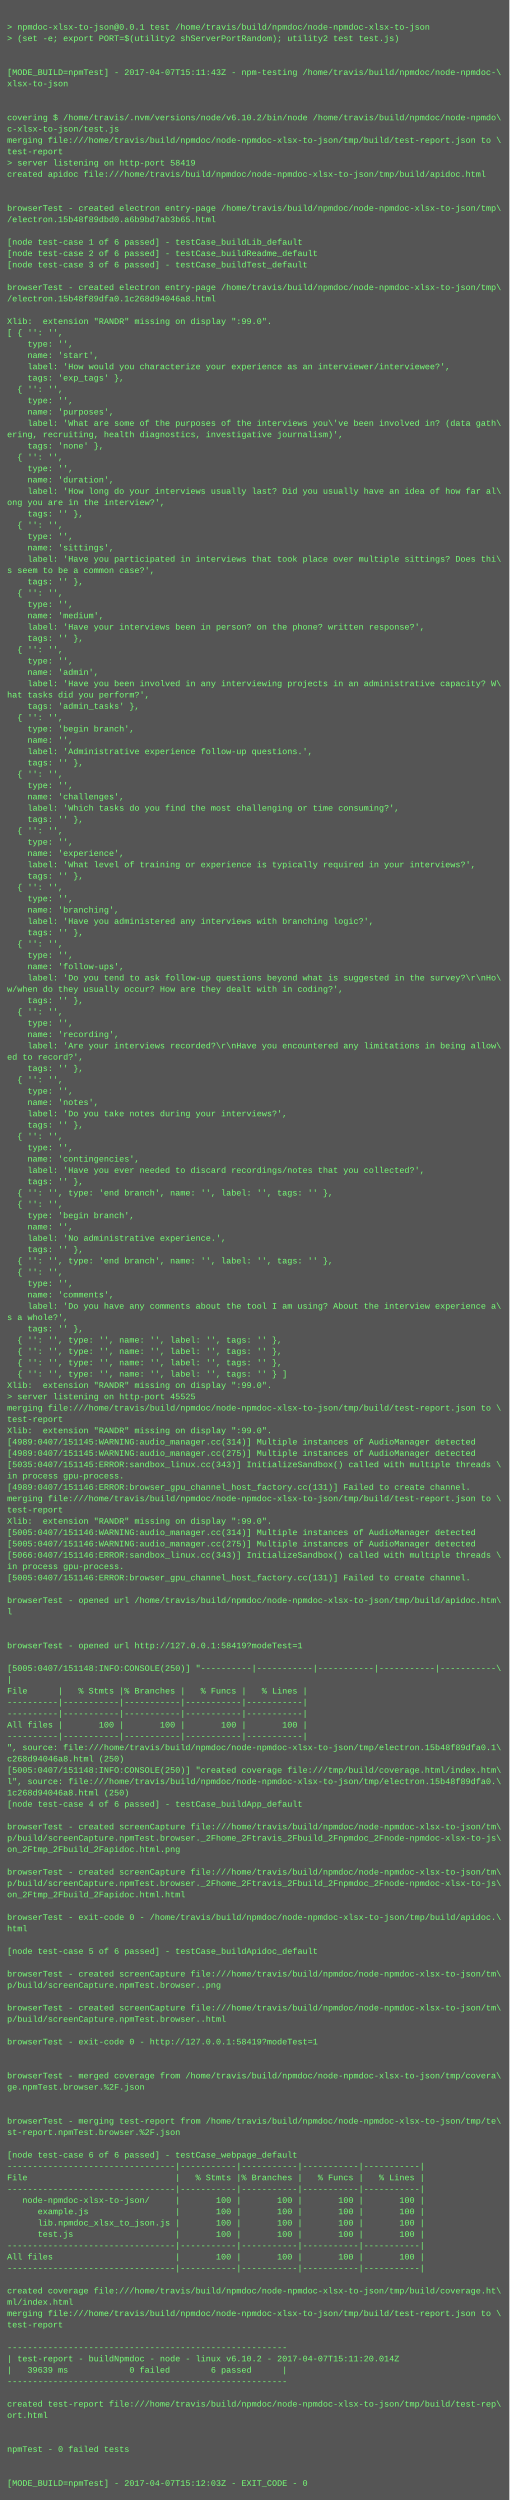
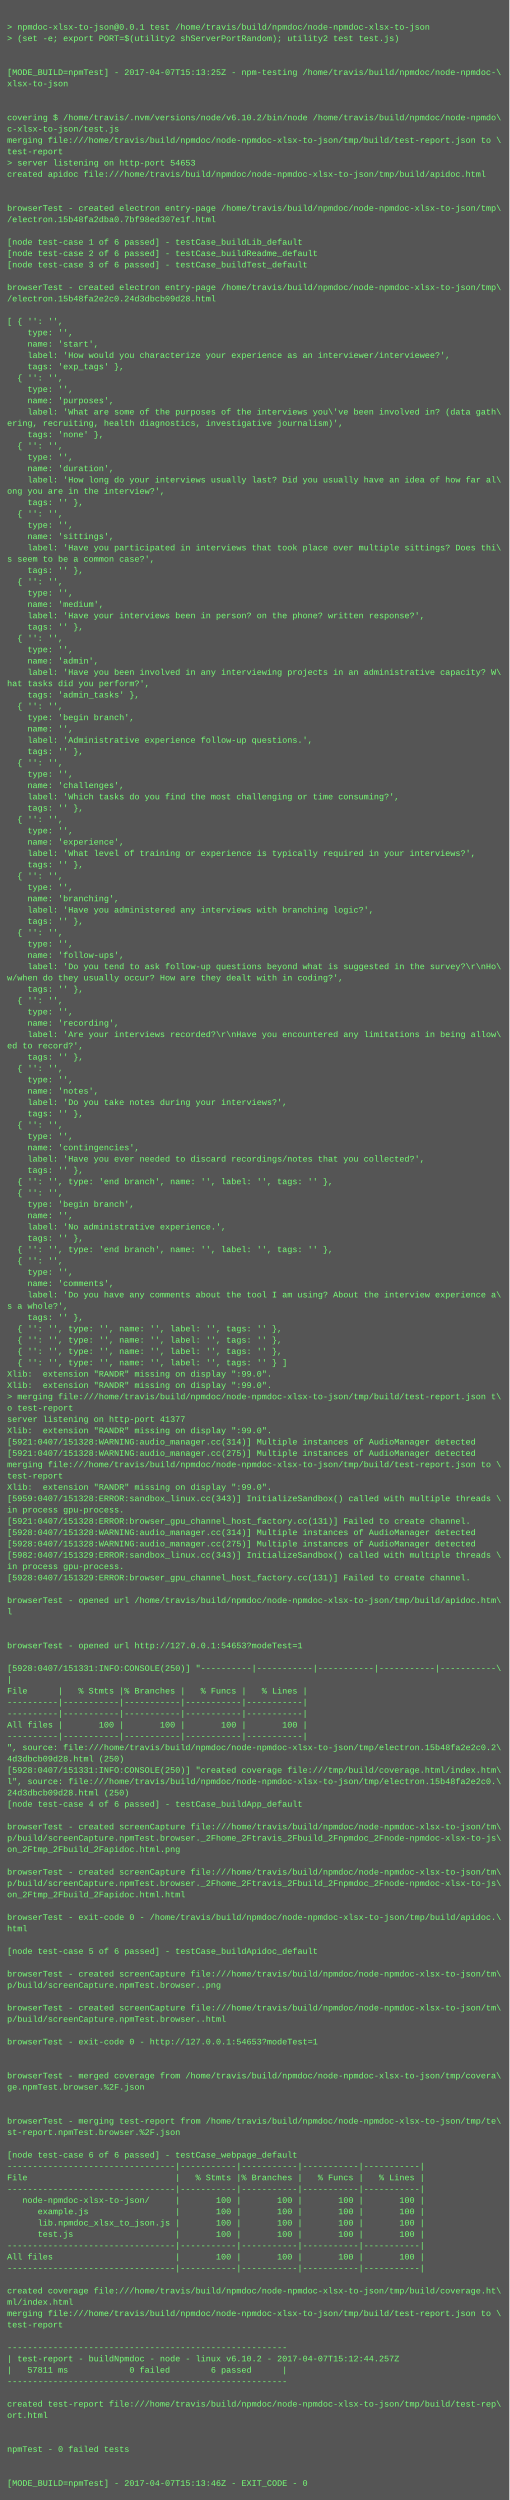
<svg xmlns="http://www.w3.org/2000/svg" height="3534" width="720">
  <rect height="3534" fill="#555" width="720" />
  <text fill="#7f7" font-family="Courier New" font-size="12" xml:space="preserve">
    <tspan x="10" y="26" />
    <tspan x="10" y="42">&gt; npmdoc-xlsx-to-json@0.0.1 test /home/travis/build/npmdoc/node-npmdoc-xlsx-to-json</tspan>
    <tspan x="10" y="58">&gt; (set -e; export PORT=$(utility2 shServerPortRandom); utility2 test test.js)</tspan>
    <tspan x="10" y="74" />
    <tspan x="10" y="90" />
-     <tspan x="10" y="106">[MODE_BUILD=npmTest] - 2017-04-07T15:11:43Z - npm-testing /home/travis/build/npmdoc/node-npmdoc-\</tspan>
+     <tspan x="10" y="106">[MODE_BUILD=npmTest] - 2017-04-07T15:13:25Z - npm-testing /home/travis/build/npmdoc/node-npmdoc-\</tspan>
    <tspan x="10" y="122">xlsx-to-json</tspan>
    <tspan x="10" y="138" />
    <tspan x="10" y="154" />
    <tspan x="10" y="170">covering $ /home/travis/.nvm/versions/node/v6.10.2/bin/node /home/travis/build/npmdoc/node-npmdo\</tspan>
    <tspan x="10" y="186">c-xlsx-to-json/test.js</tspan>
    <tspan x="10" y="202">merging file:///home/travis/build/npmdoc/node-npmdoc-xlsx-to-json/tmp/build/test-report.json to \</tspan>
    <tspan x="10" y="218">test-report</tspan>
-     <tspan x="10" y="234">&gt; server listening on http-port 58419</tspan>
+     <tspan x="10" y="234">&gt; server listening on http-port 54653</tspan>
    <tspan x="10" y="250">created apidoc file:///home/travis/build/npmdoc/node-npmdoc-xlsx-to-json/tmp/build/apidoc.html</tspan>
    <tspan x="10" y="266" />
    <tspan x="10" y="282" />
    <tspan x="10" y="298">browserTest - created electron entry-page /home/travis/build/npmdoc/node-npmdoc-xlsx-to-json/tmp\</tspan>
-     <tspan x="10" y="314">/electron.15b48f89dbd0.a6b9bd7ab3b65.html</tspan>
+     <tspan x="10" y="314">/electron.15b48fa2dba0.7bf98ed307e1f.html</tspan>
    <tspan x="10" y="330" />
    <tspan x="10" y="346">[node test-case 1 of 6 passed] - testCase_buildLib_default</tspan>
    <tspan x="10" y="362">[node test-case 2 of 6 passed] - testCase_buildReadme_default</tspan>
    <tspan x="10" y="378">[node test-case 3 of 6 passed] - testCase_buildTest_default</tspan>
    <tspan x="10" y="394" />
    <tspan x="10" y="410">browserTest - created electron entry-page /home/travis/build/npmdoc/node-npmdoc-xlsx-to-json/tmp\</tspan>
-     <tspan x="10" y="426">/electron.15b48f89dfa0.1c268d94046a8.html</tspan>
+     <tspan x="10" y="426">/electron.15b48fa2e2c0.24d3dbcb09d28.html</tspan>
    <tspan x="10" y="442" />
-     <tspan x="10" y="458">Xlib:  extension "RANDR" missing on display ":99.0".</tspan>
-     <tspan x="10" y="474">[ { '': '',</tspan>
-     <tspan x="10" y="490">    type: '',</tspan>
-     <tspan x="10" y="506">    name: 'start',</tspan>
-     <tspan x="10" y="522">    label: 'How would you characterize your experience as an interviewer/interviewee?',</tspan>
-     <tspan x="10" y="538">    tags: 'exp_tags' },</tspan>
-     <tspan x="10" y="554">  { '': '',</tspan>
-     <tspan x="10" y="570">    type: '',</tspan>
-     <tspan x="10" y="586">    name: 'purposes',</tspan>
-     <tspan x="10" y="602">    label: 'What are some of the purposes of the interviews you\'ve been involved in? (data gath\</tspan>
-     <tspan x="10" y="618">ering, recruiting, health diagnostics, investigative journalism)',</tspan>
-     <tspan x="10" y="634">    tags: 'none' },</tspan>
-     <tspan x="10" y="650">  { '': '',</tspan>
-     <tspan x="10" y="666">    type: '',</tspan>
-     <tspan x="10" y="682">    name: 'duration',</tspan>
-     <tspan x="10" y="698">    label: 'How long do your interviews usually last? Did you usually have an idea of how far al\</tspan>
-     <tspan x="10" y="714">ong you are in the interview?',</tspan>
-     <tspan x="10" y="730">    tags: '' },</tspan>
-     <tspan x="10" y="746">  { '': '',</tspan>
-     <tspan x="10" y="762">    type: '',</tspan>
-     <tspan x="10" y="778">    name: 'sittings',</tspan>
-     <tspan x="10" y="794">    label: 'Have you participated in interviews that took place over multiple sittings? Does thi\</tspan>
-     <tspan x="10" y="810">s seem to be a common case?',</tspan>
-     <tspan x="10" y="826">    tags: '' },</tspan>
-     <tspan x="10" y="842">  { '': '',</tspan>
-     <tspan x="10" y="858">    type: '',</tspan>
-     <tspan x="10" y="874">    name: 'medium',</tspan>
-     <tspan x="10" y="890">    label: 'Have your interviews been in person? on the phone? written response?',</tspan>
-     <tspan x="10" y="906">    tags: '' },</tspan>
-     <tspan x="10" y="922">  { '': '',</tspan>
-     <tspan x="10" y="938">    type: '',</tspan>
-     <tspan x="10" y="954">    name: 'admin',</tspan>
-     <tspan x="10" y="970">    label: 'Have you been involved in any interviewing projects in an administrative capacity? W\</tspan>
-     <tspan x="10" y="986">hat tasks did you perform?',</tspan>
-     <tspan x="10" y="1002">    tags: 'admin_tasks' },</tspan>
-     <tspan x="10" y="1018">  { '': '',</tspan>
-     <tspan x="10" y="1034">    type: 'begin branch',</tspan>
-     <tspan x="10" y="1050">    name: '',</tspan>
-     <tspan x="10" y="1066">    label: 'Administrative experience follow-up questions.',</tspan>
-     <tspan x="10" y="1082">    tags: '' },</tspan>
-     <tspan x="10" y="1098">  { '': '',</tspan>
-     <tspan x="10" y="1114">    type: '',</tspan>
-     <tspan x="10" y="1130">    name: 'challenges',</tspan>
-     <tspan x="10" y="1146">    label: 'Which tasks do you find the most challenging or time consuming?',</tspan>
-     <tspan x="10" y="1162">    tags: '' },</tspan>
-     <tspan x="10" y="1178">  { '': '',</tspan>
-     <tspan x="10" y="1194">    type: '',</tspan>
-     <tspan x="10" y="1210">    name: 'experience',</tspan>
-     <tspan x="10" y="1226">    label: 'What level of training or experience is typically required in your interviews?',</tspan>
-     <tspan x="10" y="1242">    tags: '' },</tspan>
-     <tspan x="10" y="1258">  { '': '',</tspan>
-     <tspan x="10" y="1274">    type: '',</tspan>
-     <tspan x="10" y="1290">    name: 'branching',</tspan>
-     <tspan x="10" y="1306">    label: 'Have you administered any interviews with branching logic?',</tspan>
-     <tspan x="10" y="1322">    tags: '' },</tspan>
-     <tspan x="10" y="1338">  { '': '',</tspan>
-     <tspan x="10" y="1354">    type: '',</tspan>
-     <tspan x="10" y="1370">    name: 'follow-ups',</tspan>
-     <tspan x="10" y="1386">    label: 'Do you tend to ask follow-up questions beyond what is suggested in the survey?\r\nHo\</tspan>
-     <tspan x="10" y="1402">w/when do they usually occur? How are they dealt with in coding?',</tspan>
-     <tspan x="10" y="1418">    tags: '' },</tspan>
-     <tspan x="10" y="1434">  { '': '',</tspan>
-     <tspan x="10" y="1450">    type: '',</tspan>
-     <tspan x="10" y="1466">    name: 'recording',</tspan>
-     <tspan x="10" y="1482">    label: 'Are your interviews recorded?\r\nHave you encountered any limitations in being allow\</tspan>
-     <tspan x="10" y="1498">ed to record?',</tspan>
-     <tspan x="10" y="1514">    tags: '' },</tspan>
-     <tspan x="10" y="1530">  { '': '',</tspan>
-     <tspan x="10" y="1546">    type: '',</tspan>
-     <tspan x="10" y="1562">    name: 'notes',</tspan>
-     <tspan x="10" y="1578">    label: 'Do you take notes during your interviews?',</tspan>
-     <tspan x="10" y="1594">    tags: '' },</tspan>
-     <tspan x="10" y="1610">  { '': '',</tspan>
-     <tspan x="10" y="1626">    type: '',</tspan>
-     <tspan x="10" y="1642">    name: 'contingencies',</tspan>
-     <tspan x="10" y="1658">    label: 'Have you ever needed to discard recordings/notes that you collected?',</tspan>
-     <tspan x="10" y="1674">    tags: '' },</tspan>
-     <tspan x="10" y="1690">  { '': '', type: 'end branch', name: '', label: '', tags: '' },</tspan>
-     <tspan x="10" y="1706">  { '': '',</tspan>
-     <tspan x="10" y="1722">    type: 'begin branch',</tspan>
-     <tspan x="10" y="1738">    name: '',</tspan>
-     <tspan x="10" y="1754">    label: 'No administrative experience.',</tspan>
-     <tspan x="10" y="1770">    tags: '' },</tspan>
-     <tspan x="10" y="1786">  { '': '', type: 'end branch', name: '', label: '', tags: '' },</tspan>
-     <tspan x="10" y="1802">  { '': '',</tspan>
-     <tspan x="10" y="1818">    type: '',</tspan>
-     <tspan x="10" y="1834">    name: 'comments',</tspan>
-     <tspan x="10" y="1850">    label: 'Do you have any comments about the tool I am using? About the interview experience a\</tspan>
-     <tspan x="10" y="1866">s a whole?',</tspan>
-     <tspan x="10" y="1882">    tags: '' },</tspan>
+     <tspan x="10" y="458">[ { '': '',</tspan>
+     <tspan x="10" y="474">    type: '',</tspan>
+     <tspan x="10" y="490">    name: 'start',</tspan>
+     <tspan x="10" y="506">    label: 'How would you characterize your experience as an interviewer/interviewee?',</tspan>
+     <tspan x="10" y="522">    tags: 'exp_tags' },</tspan>
+     <tspan x="10" y="538">  { '': '',</tspan>
+     <tspan x="10" y="554">    type: '',</tspan>
+     <tspan x="10" y="570">    name: 'purposes',</tspan>
+     <tspan x="10" y="586">    label: 'What are some of the purposes of the interviews you\'ve been involved in? (data gath\</tspan>
+     <tspan x="10" y="602">ering, recruiting, health diagnostics, investigative journalism)',</tspan>
+     <tspan x="10" y="618">    tags: 'none' },</tspan>
+     <tspan x="10" y="634">  { '': '',</tspan>
+     <tspan x="10" y="650">    type: '',</tspan>
+     <tspan x="10" y="666">    name: 'duration',</tspan>
+     <tspan x="10" y="682">    label: 'How long do your interviews usually last? Did you usually have an idea of how far al\</tspan>
+     <tspan x="10" y="698">ong you are in the interview?',</tspan>
+     <tspan x="10" y="714">    tags: '' },</tspan>
+     <tspan x="10" y="730">  { '': '',</tspan>
+     <tspan x="10" y="746">    type: '',</tspan>
+     <tspan x="10" y="762">    name: 'sittings',</tspan>
+     <tspan x="10" y="778">    label: 'Have you participated in interviews that took place over multiple sittings? Does thi\</tspan>
+     <tspan x="10" y="794">s seem to be a common case?',</tspan>
+     <tspan x="10" y="810">    tags: '' },</tspan>
+     <tspan x="10" y="826">  { '': '',</tspan>
+     <tspan x="10" y="842">    type: '',</tspan>
+     <tspan x="10" y="858">    name: 'medium',</tspan>
+     <tspan x="10" y="874">    label: 'Have your interviews been in person? on the phone? written response?',</tspan>
+     <tspan x="10" y="890">    tags: '' },</tspan>
+     <tspan x="10" y="906">  { '': '',</tspan>
+     <tspan x="10" y="922">    type: '',</tspan>
+     <tspan x="10" y="938">    name: 'admin',</tspan>
+     <tspan x="10" y="954">    label: 'Have you been involved in any interviewing projects in an administrative capacity? W\</tspan>
+     <tspan x="10" y="970">hat tasks did you perform?',</tspan>
+     <tspan x="10" y="986">    tags: 'admin_tasks' },</tspan>
+     <tspan x="10" y="1002">  { '': '',</tspan>
+     <tspan x="10" y="1018">    type: 'begin branch',</tspan>
+     <tspan x="10" y="1034">    name: '',</tspan>
+     <tspan x="10" y="1050">    label: 'Administrative experience follow-up questions.',</tspan>
+     <tspan x="10" y="1066">    tags: '' },</tspan>
+     <tspan x="10" y="1082">  { '': '',</tspan>
+     <tspan x="10" y="1098">    type: '',</tspan>
+     <tspan x="10" y="1114">    name: 'challenges',</tspan>
+     <tspan x="10" y="1130">    label: 'Which tasks do you find the most challenging or time consuming?',</tspan>
+     <tspan x="10" y="1146">    tags: '' },</tspan>
+     <tspan x="10" y="1162">  { '': '',</tspan>
+     <tspan x="10" y="1178">    type: '',</tspan>
+     <tspan x="10" y="1194">    name: 'experience',</tspan>
+     <tspan x="10" y="1210">    label: 'What level of training or experience is typically required in your interviews?',</tspan>
+     <tspan x="10" y="1226">    tags: '' },</tspan>
+     <tspan x="10" y="1242">  { '': '',</tspan>
+     <tspan x="10" y="1258">    type: '',</tspan>
+     <tspan x="10" y="1274">    name: 'branching',</tspan>
+     <tspan x="10" y="1290">    label: 'Have you administered any interviews with branching logic?',</tspan>
+     <tspan x="10" y="1306">    tags: '' },</tspan>
+     <tspan x="10" y="1322">  { '': '',</tspan>
+     <tspan x="10" y="1338">    type: '',</tspan>
+     <tspan x="10" y="1354">    name: 'follow-ups',</tspan>
+     <tspan x="10" y="1370">    label: 'Do you tend to ask follow-up questions beyond what is suggested in the survey?\r\nHo\</tspan>
+     <tspan x="10" y="1386">w/when do they usually occur? How are they dealt with in coding?',</tspan>
+     <tspan x="10" y="1402">    tags: '' },</tspan>
+     <tspan x="10" y="1418">  { '': '',</tspan>
+     <tspan x="10" y="1434">    type: '',</tspan>
+     <tspan x="10" y="1450">    name: 'recording',</tspan>
+     <tspan x="10" y="1466">    label: 'Are your interviews recorded?\r\nHave you encountered any limitations in being allow\</tspan>
+     <tspan x="10" y="1482">ed to record?',</tspan>
+     <tspan x="10" y="1498">    tags: '' },</tspan>
+     <tspan x="10" y="1514">  { '': '',</tspan>
+     <tspan x="10" y="1530">    type: '',</tspan>
+     <tspan x="10" y="1546">    name: 'notes',</tspan>
+     <tspan x="10" y="1562">    label: 'Do you take notes during your interviews?',</tspan>
+     <tspan x="10" y="1578">    tags: '' },</tspan>
+     <tspan x="10" y="1594">  { '': '',</tspan>
+     <tspan x="10" y="1610">    type: '',</tspan>
+     <tspan x="10" y="1626">    name: 'contingencies',</tspan>
+     <tspan x="10" y="1642">    label: 'Have you ever needed to discard recordings/notes that you collected?',</tspan>
+     <tspan x="10" y="1658">    tags: '' },</tspan>
+     <tspan x="10" y="1674">  { '': '', type: 'end branch', name: '', label: '', tags: '' },</tspan>
+     <tspan x="10" y="1690">  { '': '',</tspan>
+     <tspan x="10" y="1706">    type: 'begin branch',</tspan>
+     <tspan x="10" y="1722">    name: '',</tspan>
+     <tspan x="10" y="1738">    label: 'No administrative experience.',</tspan>
+     <tspan x="10" y="1754">    tags: '' },</tspan>
+     <tspan x="10" y="1770">  { '': '', type: 'end branch', name: '', label: '', tags: '' },</tspan>
+     <tspan x="10" y="1786">  { '': '',</tspan>
+     <tspan x="10" y="1802">    type: '',</tspan>
+     <tspan x="10" y="1818">    name: 'comments',</tspan>
+     <tspan x="10" y="1834">    label: 'Do you have any comments about the tool I am using? About the interview experience a\</tspan>
+     <tspan x="10" y="1850">s a whole?',</tspan>
+     <tspan x="10" y="1866">    tags: '' },</tspan>
+     <tspan x="10" y="1882">  { '': '', type: '', name: '', label: '', tags: '' },</tspan>
    <tspan x="10" y="1898">  { '': '', type: '', name: '', label: '', tags: '' },</tspan>
    <tspan x="10" y="1914">  { '': '', type: '', name: '', label: '', tags: '' },</tspan>
-     <tspan x="10" y="1930">  { '': '', type: '', name: '', label: '', tags: '' },</tspan>
-     <tspan x="10" y="1946">  { '': '', type: '', name: '', label: '', tags: '' } ]</tspan>
+     <tspan x="10" y="1930">  { '': '', type: '', name: '', label: '', tags: '' } ]</tspan>
+     <tspan x="10" y="1946">Xlib:  extension "RANDR" missing on display ":99.0".</tspan>
    <tspan x="10" y="1962">Xlib:  extension "RANDR" missing on display ":99.0".</tspan>
-     <tspan x="10" y="1978">&gt; server listening on http-port 45525</tspan>
-     <tspan x="10" y="1994">merging file:///home/travis/build/npmdoc/node-npmdoc-xlsx-to-json/tmp/build/test-report.json to \</tspan>
-     <tspan x="10" y="2010">test-report</tspan>
+     <tspan x="10" y="1978">&gt; merging file:///home/travis/build/npmdoc/node-npmdoc-xlsx-to-json/tmp/build/test-report.json t\</tspan>
+     <tspan x="10" y="1994">o test-report</tspan>
+     <tspan x="10" y="2010">server listening on http-port 41377</tspan>
    <tspan x="10" y="2026">Xlib:  extension "RANDR" missing on display ":99.0".</tspan>
-     <tspan x="10" y="2042">[4989:0407/151145:WARNING:audio_manager.cc(314)] Multiple instances of AudioManager detected</tspan>
-     <tspan x="10" y="2058">[4989:0407/151145:WARNING:audio_manager.cc(275)] Multiple instances of AudioManager detected</tspan>
-     <tspan x="10" y="2074">[5035:0407/151145:ERROR:sandbox_linux.cc(343)] InitializeSandbox() called with multiple threads \</tspan>
-     <tspan x="10" y="2090">in process gpu-process. </tspan>
-     <tspan x="10" y="2106">[4989:0407/151146:ERROR:browser_gpu_channel_host_factory.cc(131)] Failed to create channel.</tspan>
-     <tspan x="10" y="2122">merging file:///home/travis/build/npmdoc/node-npmdoc-xlsx-to-json/tmp/build/test-report.json to \</tspan>
-     <tspan x="10" y="2138">test-report</tspan>
-     <tspan x="10" y="2154">Xlib:  extension "RANDR" missing on display ":99.0".</tspan>
-     <tspan x="10" y="2170">[5005:0407/151146:WARNING:audio_manager.cc(314)] Multiple instances of AudioManager detected</tspan>
-     <tspan x="10" y="2186">[5005:0407/151146:WARNING:audio_manager.cc(275)] Multiple instances of AudioManager detected</tspan>
-     <tspan x="10" y="2202">[5066:0407/151146:ERROR:sandbox_linux.cc(343)] InitializeSandbox() called with multiple threads \</tspan>
+     <tspan x="10" y="2042">[5921:0407/151328:WARNING:audio_manager.cc(314)] Multiple instances of AudioManager detected</tspan>
+     <tspan x="10" y="2058">[5921:0407/151328:WARNING:audio_manager.cc(275)] Multiple instances of AudioManager detected</tspan>
+     <tspan x="10" y="2074">merging file:///home/travis/build/npmdoc/node-npmdoc-xlsx-to-json/tmp/build/test-report.json to \</tspan>
+     <tspan x="10" y="2090">test-report</tspan>
+     <tspan x="10" y="2106">Xlib:  extension "RANDR" missing on display ":99.0".</tspan>
+     <tspan x="10" y="2122">[5959:0407/151328:ERROR:sandbox_linux.cc(343)] InitializeSandbox() called with multiple threads \</tspan>
+     <tspan x="10" y="2138">in process gpu-process. </tspan>
+     <tspan x="10" y="2154">[5921:0407/151328:ERROR:browser_gpu_channel_host_factory.cc(131)] Failed to create channel.</tspan>
+     <tspan x="10" y="2170">[5928:0407/151328:WARNING:audio_manager.cc(314)] Multiple instances of AudioManager detected</tspan>
+     <tspan x="10" y="2186">[5928:0407/151328:WARNING:audio_manager.cc(275)] Multiple instances of AudioManager detected</tspan>
+     <tspan x="10" y="2202">[5982:0407/151329:ERROR:sandbox_linux.cc(343)] InitializeSandbox() called with multiple threads \</tspan>
    <tspan x="10" y="2218">in process gpu-process. </tspan>
-     <tspan x="10" y="2234">[5005:0407/151146:ERROR:browser_gpu_channel_host_factory.cc(131)] Failed to create channel.</tspan>
+     <tspan x="10" y="2234">[5928:0407/151329:ERROR:browser_gpu_channel_host_factory.cc(131)] Failed to create channel.</tspan>
    <tspan x="10" y="2250" />
    <tspan x="10" y="2266">browserTest - opened url /home/travis/build/npmdoc/node-npmdoc-xlsx-to-json/tmp/build/apidoc.htm\</tspan>
    <tspan x="10" y="2282">l</tspan>
    <tspan x="10" y="2298" />
    <tspan x="10" y="2314" />
-     <tspan x="10" y="2330">browserTest - opened url http://127.0.0.1:58419?modeTest=1</tspan>
+     <tspan x="10" y="2330">browserTest - opened url http://127.0.0.1:54653?modeTest=1</tspan>
    <tspan x="10" y="2346" />
-     <tspan x="10" y="2362">[5005:0407/151148:INFO:CONSOLE(250)] "----------|-----------|-----------|-----------|-----------\</tspan>
+     <tspan x="10" y="2362">[5928:0407/151331:INFO:CONSOLE(250)] "----------|-----------|-----------|-----------|-----------\</tspan>
    <tspan x="10" y="2378">|</tspan>
    <tspan x="10" y="2394">File      |   % Stmts |% Branches |   % Funcs |   % Lines |</tspan>
    <tspan x="10" y="2410">----------|-----------|-----------|-----------|-----------|</tspan>
    <tspan x="10" y="2426">----------|-----------|-----------|-----------|-----------|</tspan>
    <tspan x="10" y="2442">All files |       100 |       100 |       100 |       100 |</tspan>
    <tspan x="10" y="2458">----------|-----------|-----------|-----------|-----------|</tspan>
-     <tspan x="10" y="2474">", source: file:///home/travis/build/npmdoc/node-npmdoc-xlsx-to-json/tmp/electron.15b48f89dfa0.1\</tspan>
-     <tspan x="10" y="2490">c268d94046a8.html (250)</tspan>
-     <tspan x="10" y="2506">[5005:0407/151148:INFO:CONSOLE(250)] "created coverage file:///tmp/build/coverage.html/index.htm\</tspan>
-     <tspan x="10" y="2522">l", source: file:///home/travis/build/npmdoc/node-npmdoc-xlsx-to-json/tmp/electron.15b48f89dfa0.\</tspan>
-     <tspan x="10" y="2538">1c268d94046a8.html (250)</tspan>
+     <tspan x="10" y="2474">", source: file:///home/travis/build/npmdoc/node-npmdoc-xlsx-to-json/tmp/electron.15b48fa2e2c0.2\</tspan>
+     <tspan x="10" y="2490">4d3dbcb09d28.html (250)</tspan>
+     <tspan x="10" y="2506">[5928:0407/151331:INFO:CONSOLE(250)] "created coverage file:///tmp/build/coverage.html/index.htm\</tspan>
+     <tspan x="10" y="2522">l", source: file:///home/travis/build/npmdoc/node-npmdoc-xlsx-to-json/tmp/electron.15b48fa2e2c0.\</tspan>
+     <tspan x="10" y="2538">24d3dbcb09d28.html (250)</tspan>
    <tspan x="10" y="2554">[node test-case 4 of 6 passed] - testCase_buildApp_default</tspan>
    <tspan x="10" y="2570" />
    <tspan x="10" y="2586">browserTest - created screenCapture file:///home/travis/build/npmdoc/node-npmdoc-xlsx-to-json/tm\</tspan>
    <tspan x="10" y="2602">p/build/screenCapture.npmTest.browser._2Fhome_2Ftravis_2Fbuild_2Fnpmdoc_2Fnode-npmdoc-xlsx-to-js\</tspan>
    <tspan x="10" y="2618">on_2Ftmp_2Fbuild_2Fapidoc.html.png</tspan>
    <tspan x="10" y="2634" />
    <tspan x="10" y="2650">browserTest - created screenCapture file:///home/travis/build/npmdoc/node-npmdoc-xlsx-to-json/tm\</tspan>
    <tspan x="10" y="2666">p/build/screenCapture.npmTest.browser._2Fhome_2Ftravis_2Fbuild_2Fnpmdoc_2Fnode-npmdoc-xlsx-to-js\</tspan>
    <tspan x="10" y="2682">on_2Ftmp_2Fbuild_2Fapidoc.html.html</tspan>
    <tspan x="10" y="2698" />
    <tspan x="10" y="2714">browserTest - exit-code 0 - /home/travis/build/npmdoc/node-npmdoc-xlsx-to-json/tmp/build/apidoc.\</tspan>
    <tspan x="10" y="2730">html</tspan>
    <tspan x="10" y="2746" />
    <tspan x="10" y="2762">[node test-case 5 of 6 passed] - testCase_buildApidoc_default</tspan>
    <tspan x="10" y="2778" />
    <tspan x="10" y="2794">browserTest - created screenCapture file:///home/travis/build/npmdoc/node-npmdoc-xlsx-to-json/tm\</tspan>
    <tspan x="10" y="2810">p/build/screenCapture.npmTest.browser..png</tspan>
    <tspan x="10" y="2826" />
    <tspan x="10" y="2842">browserTest - created screenCapture file:///home/travis/build/npmdoc/node-npmdoc-xlsx-to-json/tm\</tspan>
    <tspan x="10" y="2858">p/build/screenCapture.npmTest.browser..html</tspan>
    <tspan x="10" y="2874" />
-     <tspan x="10" y="2890">browserTest - exit-code 0 - http://127.0.0.1:58419?modeTest=1</tspan>
+     <tspan x="10" y="2890">browserTest - exit-code 0 - http://127.0.0.1:54653?modeTest=1</tspan>
    <tspan x="10" y="2906" />
    <tspan x="10" y="2922" />
    <tspan x="10" y="2938">browserTest - merged coverage from /home/travis/build/npmdoc/node-npmdoc-xlsx-to-json/tmp/covera\</tspan>
    <tspan x="10" y="2954">ge.npmTest.browser.%2F.json</tspan>
    <tspan x="10" y="2970" />
    <tspan x="10" y="2986" />
    <tspan x="10" y="3002">browserTest - merging test-report from /home/travis/build/npmdoc/node-npmdoc-xlsx-to-json/tmp/te\</tspan>
    <tspan x="10" y="3018">st-report.npmTest.browser.%2F.json</tspan>
    <tspan x="10" y="3034" />
    <tspan x="10" y="3050">[node test-case 6 of 6 passed] - testCase_webpage_default</tspan>
    <tspan x="10" y="3066">---------------------------------|-----------|-----------|-----------|-----------|</tspan>
    <tspan x="10" y="3082">File                             |   % Stmts |% Branches |   % Funcs |   % Lines |</tspan>
    <tspan x="10" y="3098">---------------------------------|-----------|-----------|-----------|-----------|</tspan>
    <tspan x="10" y="3114">   node-npmdoc-xlsx-to-json/     |       100 |       100 |       100 |       100 |</tspan>
    <tspan x="10" y="3130">      example.js                 |       100 |       100 |       100 |       100 |</tspan>
    <tspan x="10" y="3146">      lib.npmdoc_xlsx_to_json.js |       100 |       100 |       100 |       100 |</tspan>
    <tspan x="10" y="3162">      test.js                    |       100 |       100 |       100 |       100 |</tspan>
    <tspan x="10" y="3178">---------------------------------|-----------|-----------|-----------|-----------|</tspan>
    <tspan x="10" y="3194">All files                        |       100 |       100 |       100 |       100 |</tspan>
    <tspan x="10" y="3210">---------------------------------|-----------|-----------|-----------|-----------|</tspan>
    <tspan x="10" y="3226" />
    <tspan x="10" y="3242">created coverage file:///home/travis/build/npmdoc/node-npmdoc-xlsx-to-json/tmp/build/coverage.ht\</tspan>
    <tspan x="10" y="3258">ml/index.html</tspan>
    <tspan x="10" y="3274">merging file:///home/travis/build/npmdoc/node-npmdoc-xlsx-to-json/tmp/build/test-report.json to \</tspan>
    <tspan x="10" y="3290">test-report</tspan>
    <tspan x="10" y="3306" />
    <tspan x="10" y="3322">-------------------------------------------------------</tspan>
-     <tspan x="10" y="3338">| test-report - buildNpmdoc - node - linux v6.10.2 - 2017-04-07T15:11:20.014Z</tspan>
-     <tspan x="10" y="3354">|   39639 ms            0 failed        6 passed      |</tspan>
+     <tspan x="10" y="3338">| test-report - buildNpmdoc - node - linux v6.10.2 - 2017-04-07T15:12:44.257Z</tspan>
+     <tspan x="10" y="3354">|   57811 ms            0 failed        6 passed      |</tspan>
    <tspan x="10" y="3370">-------------------------------------------------------</tspan>
    <tspan x="10" y="3386" />
    <tspan x="10" y="3402">created test-report file:///home/travis/build/npmdoc/node-npmdoc-xlsx-to-json/tmp/build/test-rep\</tspan>
    <tspan x="10" y="3418">ort.html</tspan>
    <tspan x="10" y="3434" />
    <tspan x="10" y="3450" />
    <tspan x="10" y="3466">npmTest - 0 failed tests</tspan>
    <tspan x="10" y="3482" />
    <tspan x="10" y="3498" />
-     <tspan x="10" y="3514">[MODE_BUILD=npmTest] - 2017-04-07T15:12:03Z - EXIT_CODE - 0</tspan>
+     <tspan x="10" y="3514">[MODE_BUILD=npmTest] - 2017-04-07T15:13:46Z - EXIT_CODE - 0</tspan>
  </text>
</svg>
